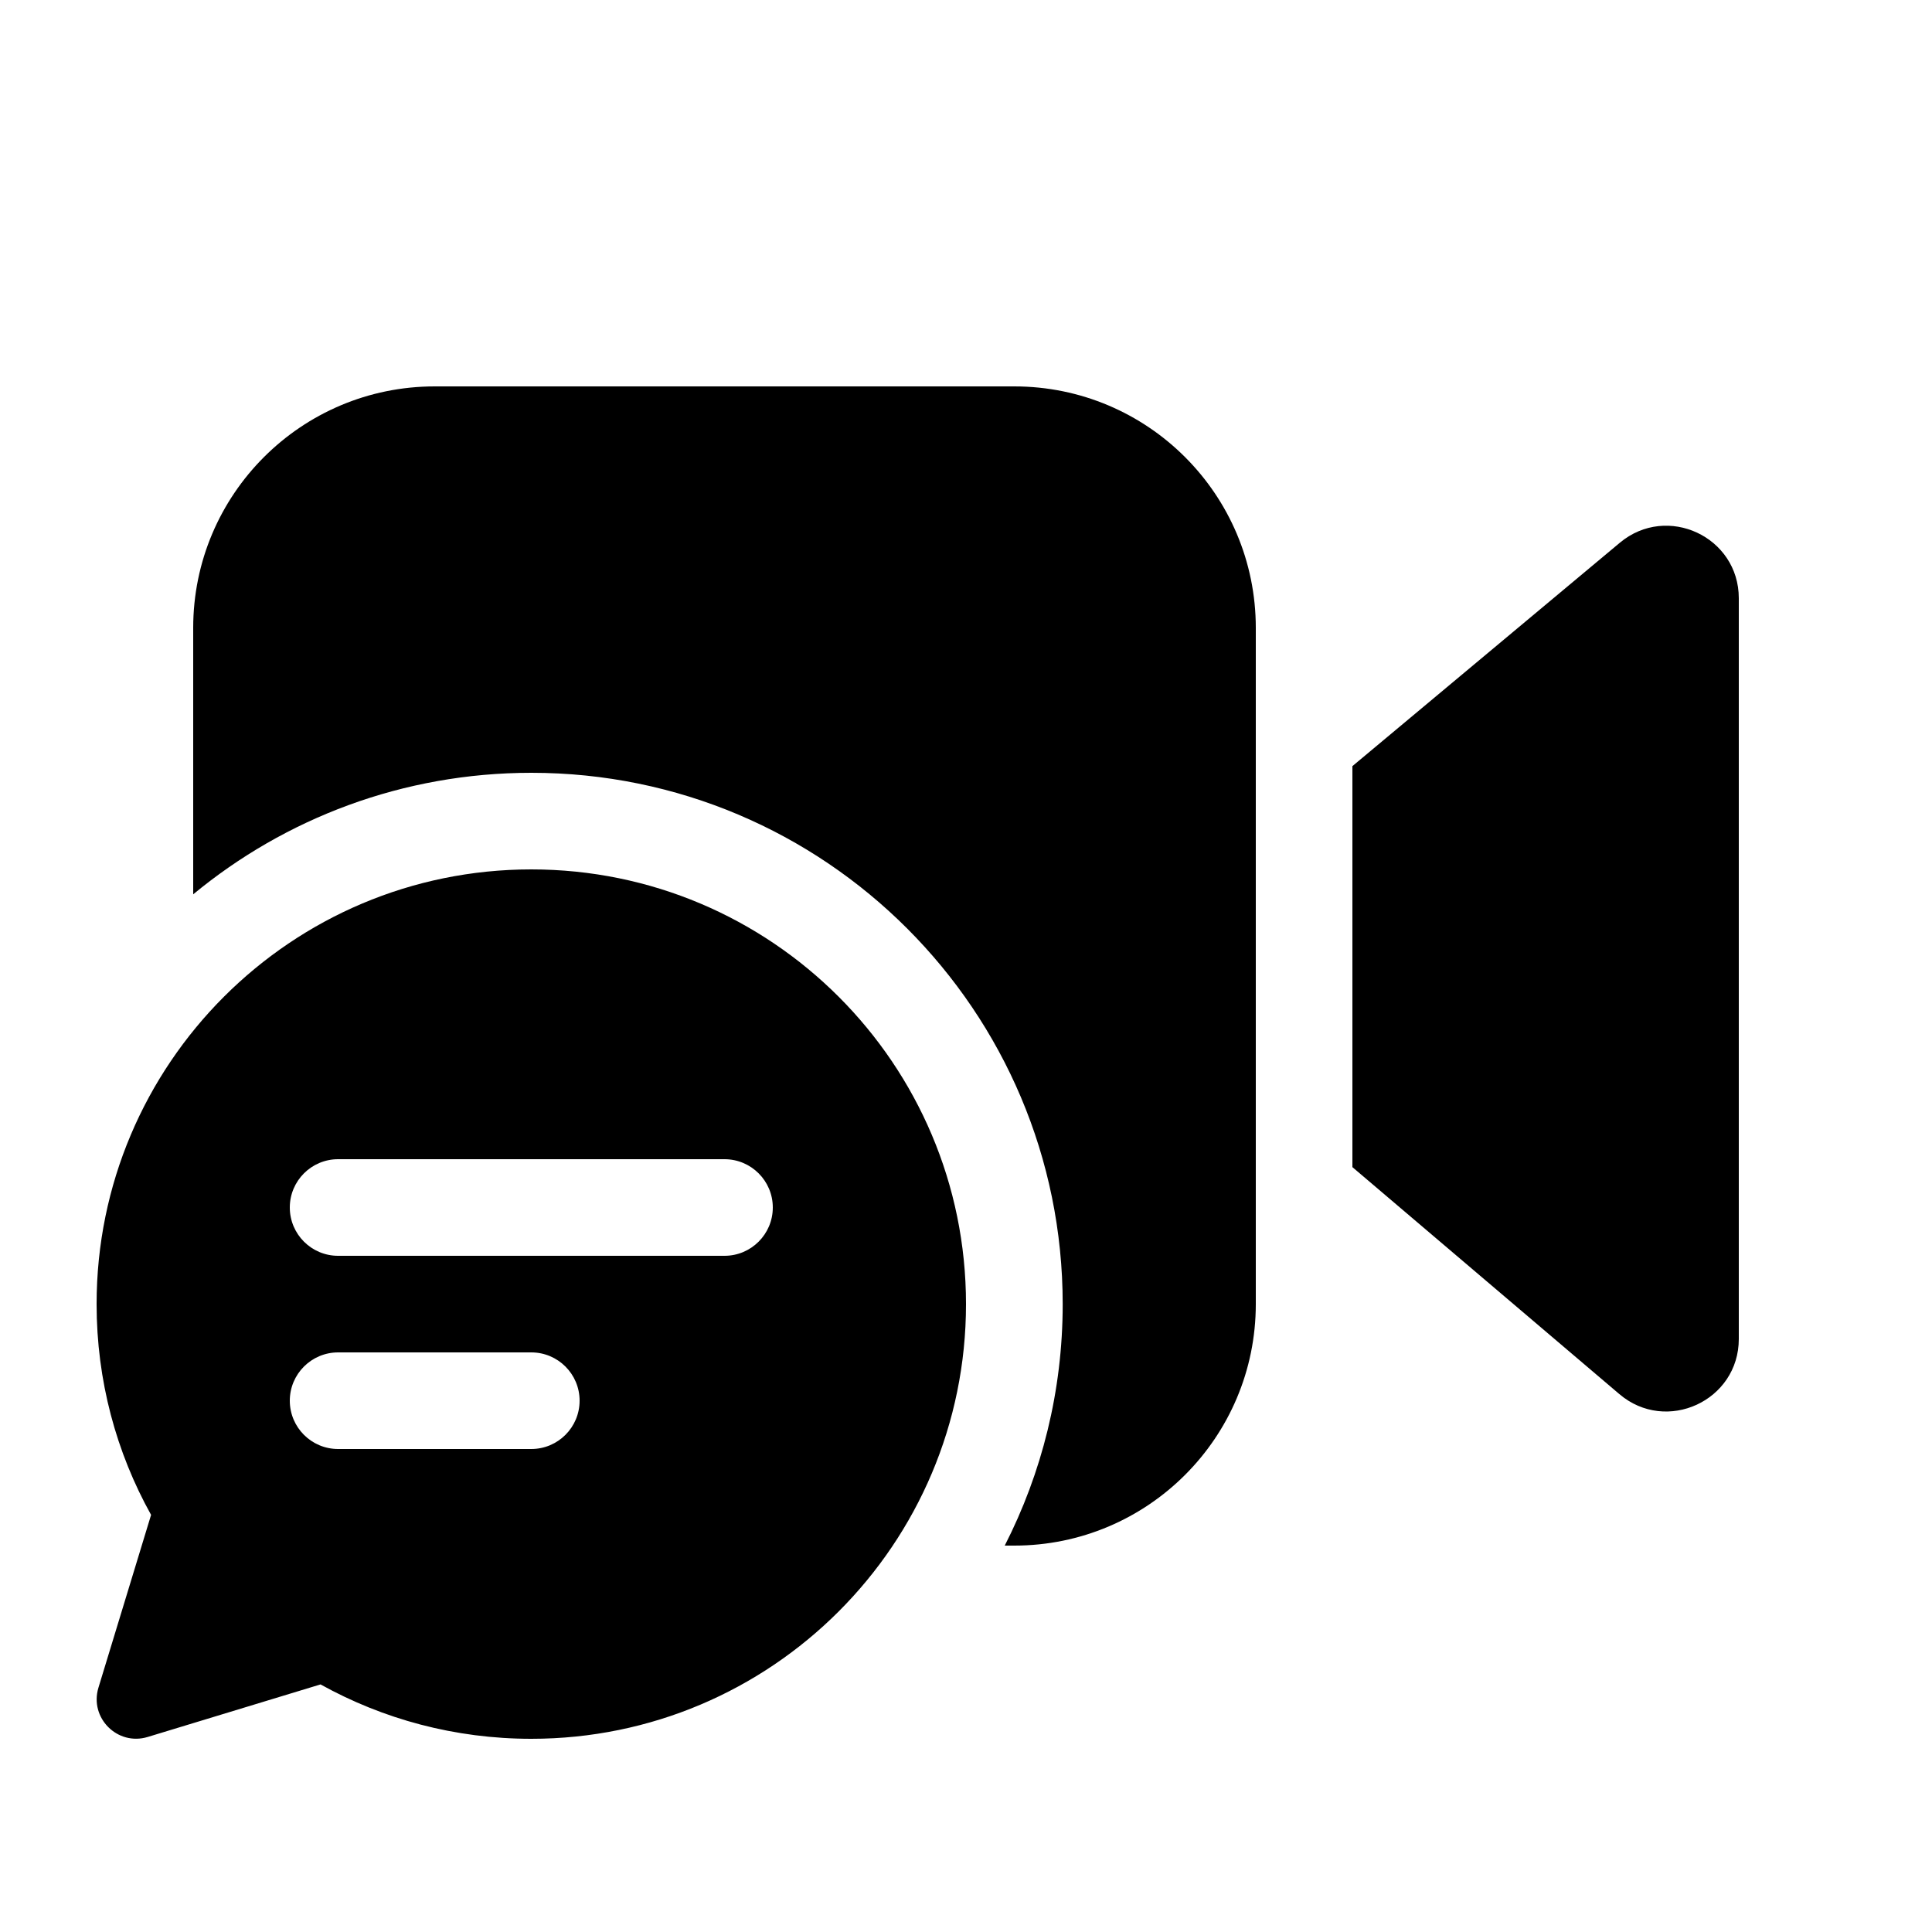
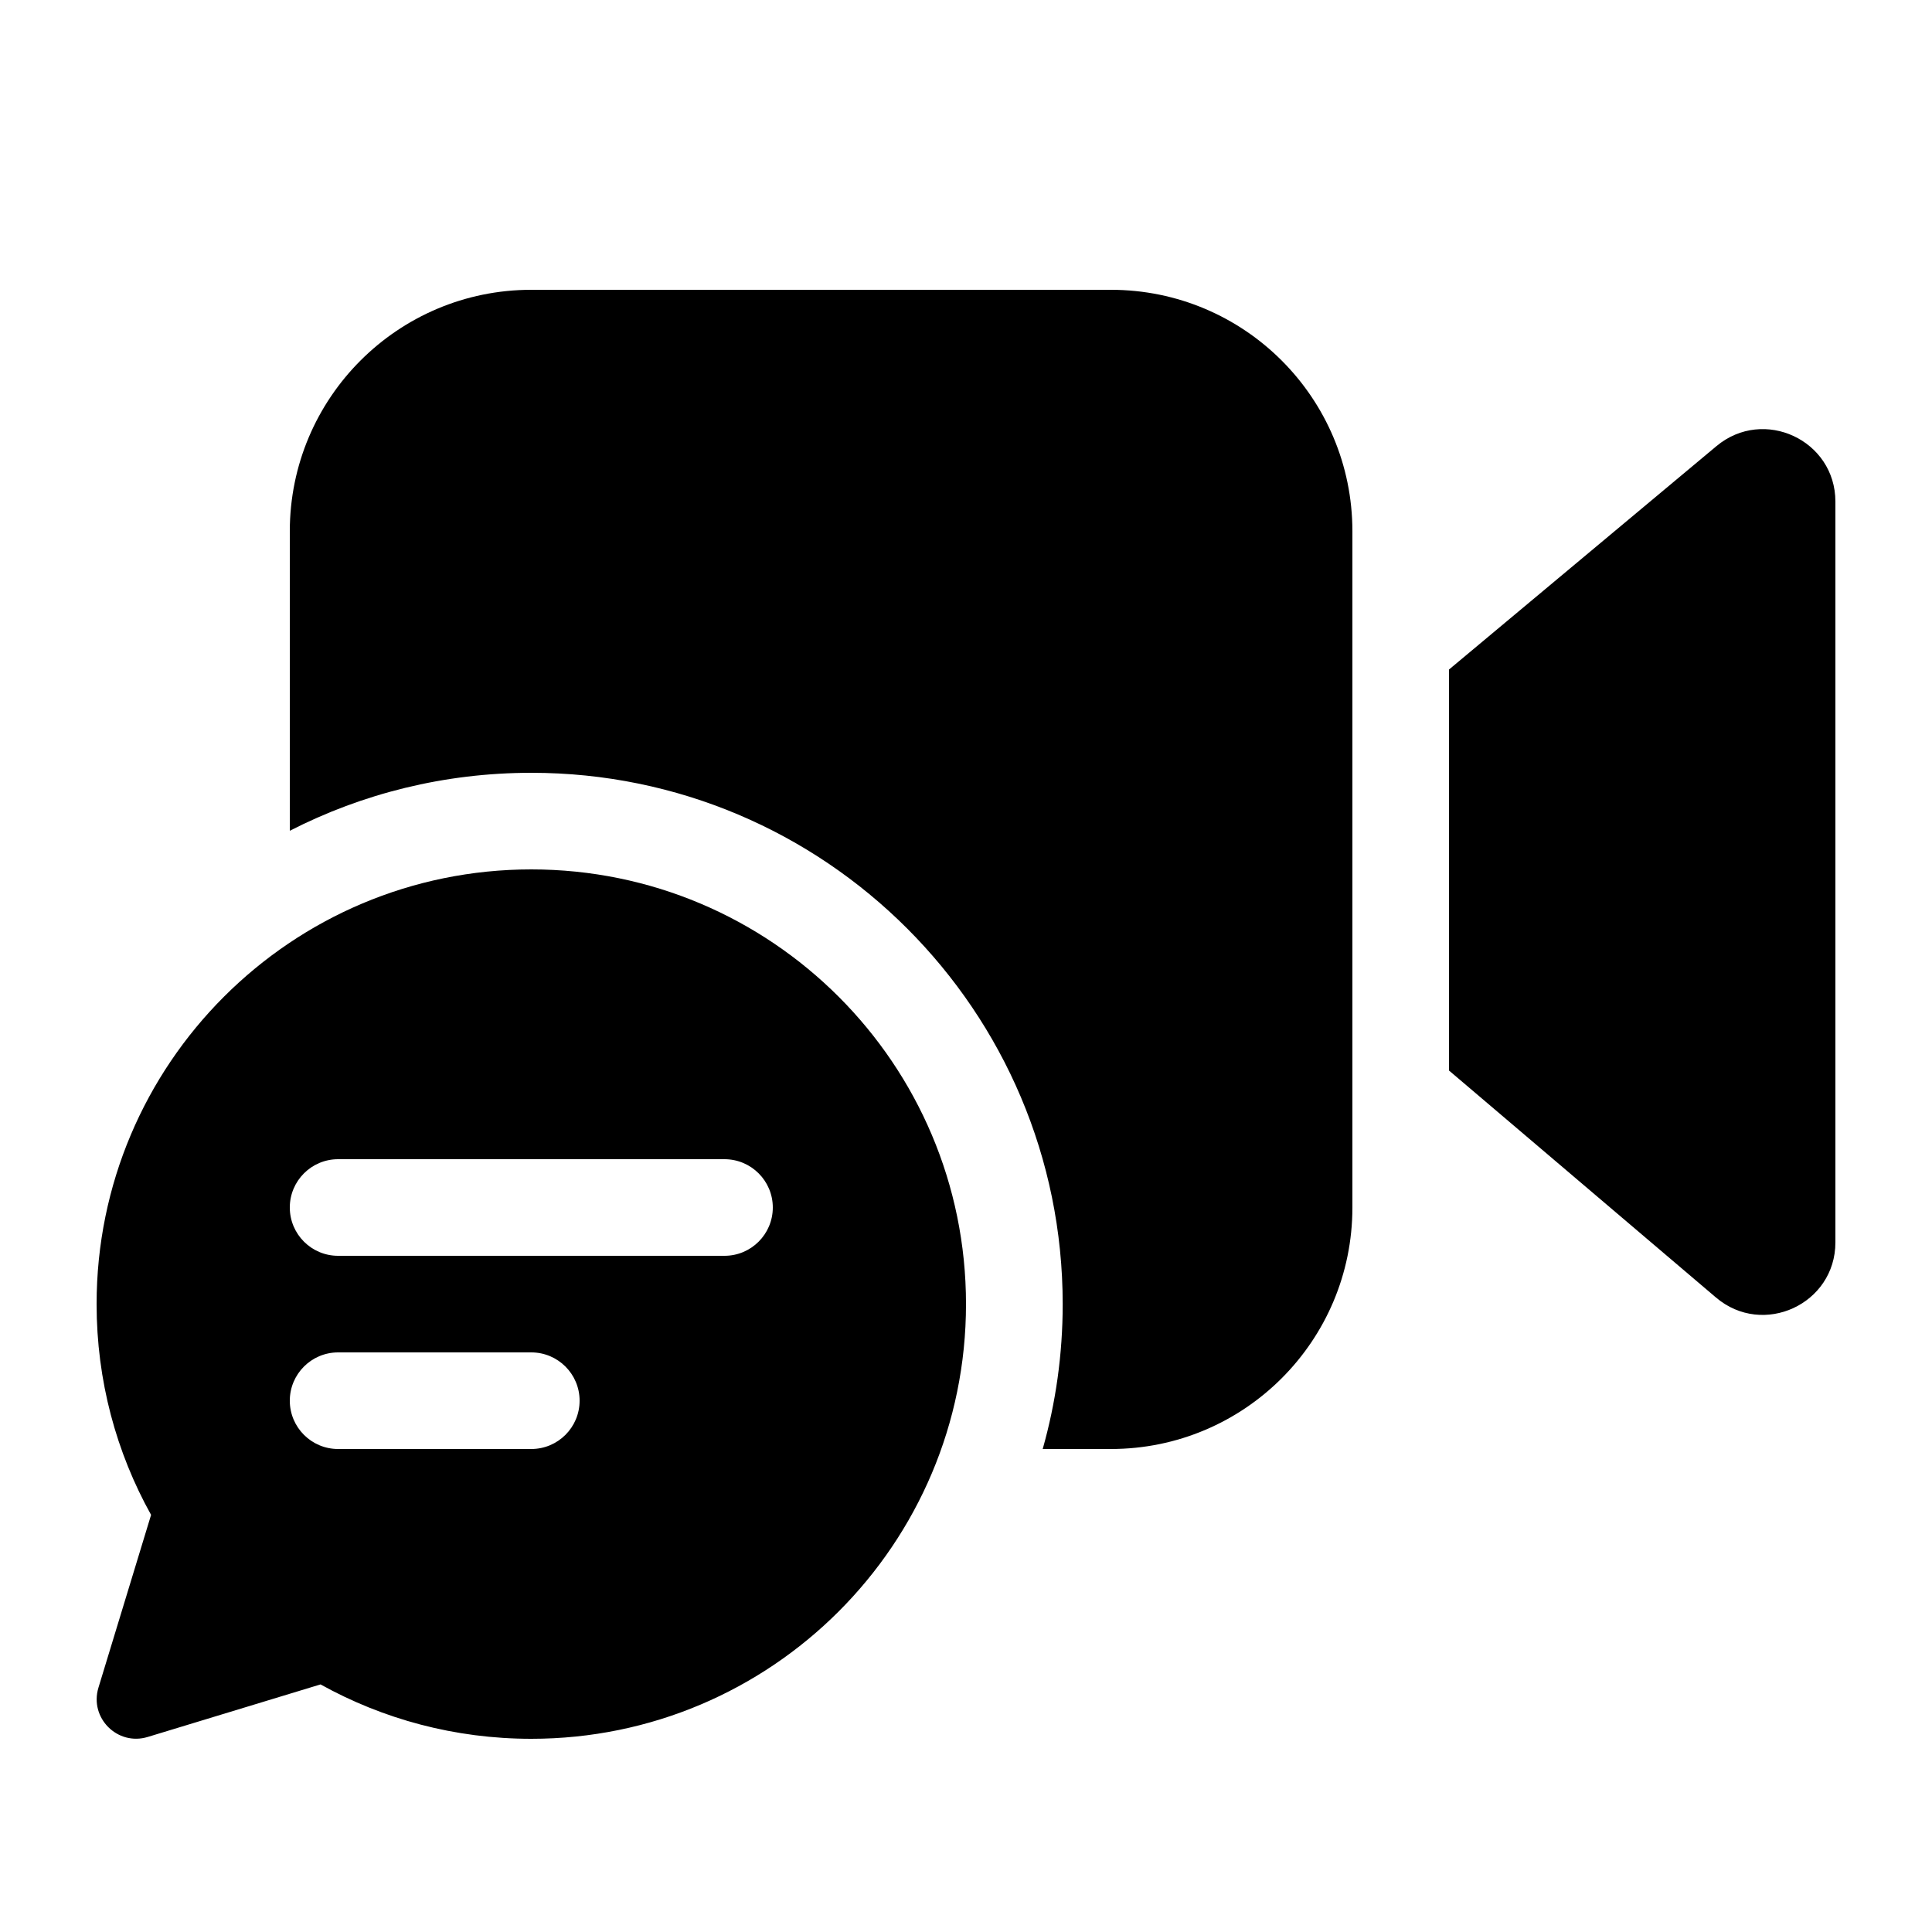
<svg xmlns="http://www.w3.org/2000/svg" viewBox="0 0 20 20" fill="none">
-   <path d="M13 6.5C13 5.119 11.881 4 10.5 4H4.5C3.119 4 2 5.119 2 6.5V9.258C2.951 8.472 4.171 8 5.501 8C8.538 8 11.001 10.462 11.001 13.5C11.001 14.4 10.784 15.25 10.401 16H10.5C11.881 16 13 14.881 13 13.5V6.5ZM14 7.931V12.082L16.764 14.432C17.251 14.846 18 14.5 18 13.861V6.193C18 5.557 17.258 5.21 16.769 5.618L14 7.931ZM5.5 18C7.985 18 10 15.985 10 13.5C10 11.015 7.985 9 5.5 9C3.015 9 1 11.015 1 13.5C1 14.292 1.204 15.036 1.564 15.682L1.019 17.471C0.924 17.784 1.216 18.076 1.529 17.981L3.318 17.437C3.965 17.796 4.708 18 5.5 18ZM3 12.5C3 12.224 3.224 12 3.5 12H7.5C7.776 12 8 12.224 8 12.5C8 12.776 7.776 13 7.5 13H3.5C3.224 13 3 12.776 3 12.5ZM3.5 15C3.224 15 3 14.776 3 14.5C3 14.224 3.224 14 3.5 14H5.5C5.776 14 6 14.224 6 14.5C6 14.776 5.776 15 5.5 15H3.5Z" fill="currentColor" />
+   <path d="M14 5.5C14 4.119 12.881 3 11.5 3H5.5C4.119 3 3 4.119 3 5.5V8.6C3.75 8.216 4.6 8 5.501 8C8.538 8 11.001 10.462 11.001 13.5C11.001 14.02 10.929 14.523 10.794 15H11.5C12.881 15 14 13.881 14 12.5V5.5ZM15 6.931V11.082L17.764 13.432C18.251 13.846 19 13.5 19 12.861V5.193C19 4.557 18.258 4.21 17.769 4.618L15 6.931ZM5.5 18C7.985 18 10 15.985 10 13.5C10 11.015 7.985 9 5.5 9C3.015 9 1 11.015 1 13.5C1 14.292 1.204 15.036 1.564 15.682L1.019 17.471C0.924 17.784 1.216 18.076 1.529 17.981L3.318 17.437C3.965 17.796 4.708 18 5.5 18ZM3 12.5C3 12.224 3.224 12 3.5 12H7.5C7.776 12 8 12.224 8 12.5C8 12.776 7.776 13 7.5 13H3.5C3.224 13 3 12.776 3 12.5ZM3.5 15C3.224 15 3 14.776 3 14.5C3 14.224 3.224 14 3.5 14H5.5C5.776 14 6 14.224 6 14.5C6 14.776 5.776 15 5.5 15H3.5Z" fill="currentColor" />
</svg>
